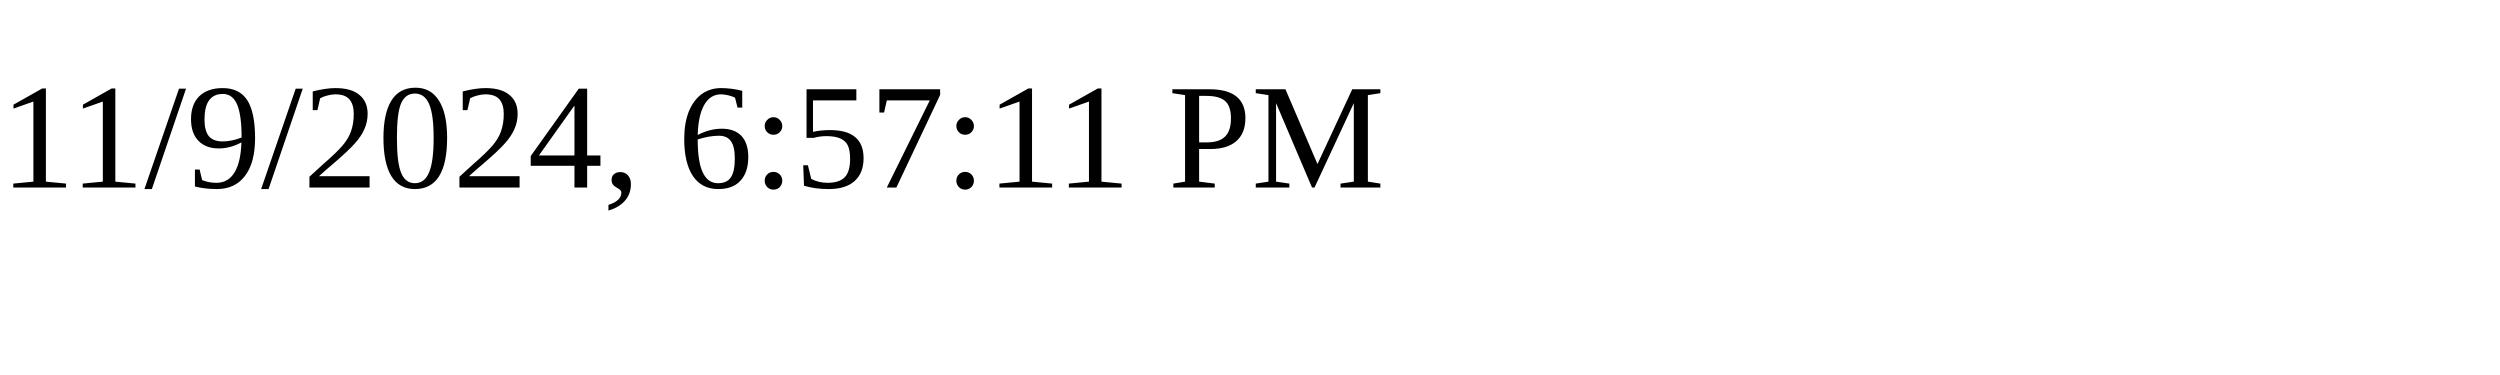
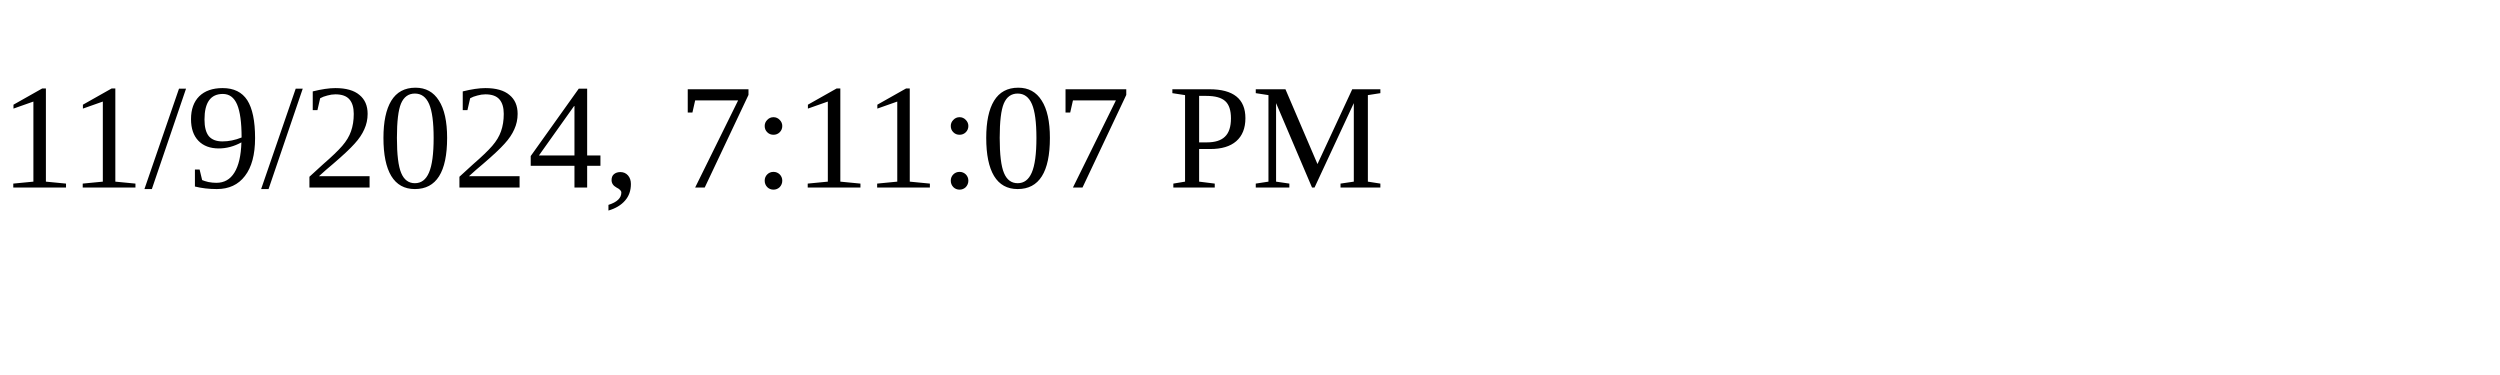
<svg xmlns="http://www.w3.org/2000/svg" height="30" width="200">
-   <text x="0" y="15">11/9/2024, 6:57:11 PM</text>
+   <text x="0" y="15">11/9/2024, 7:11:07 PM</text>
</svg>
